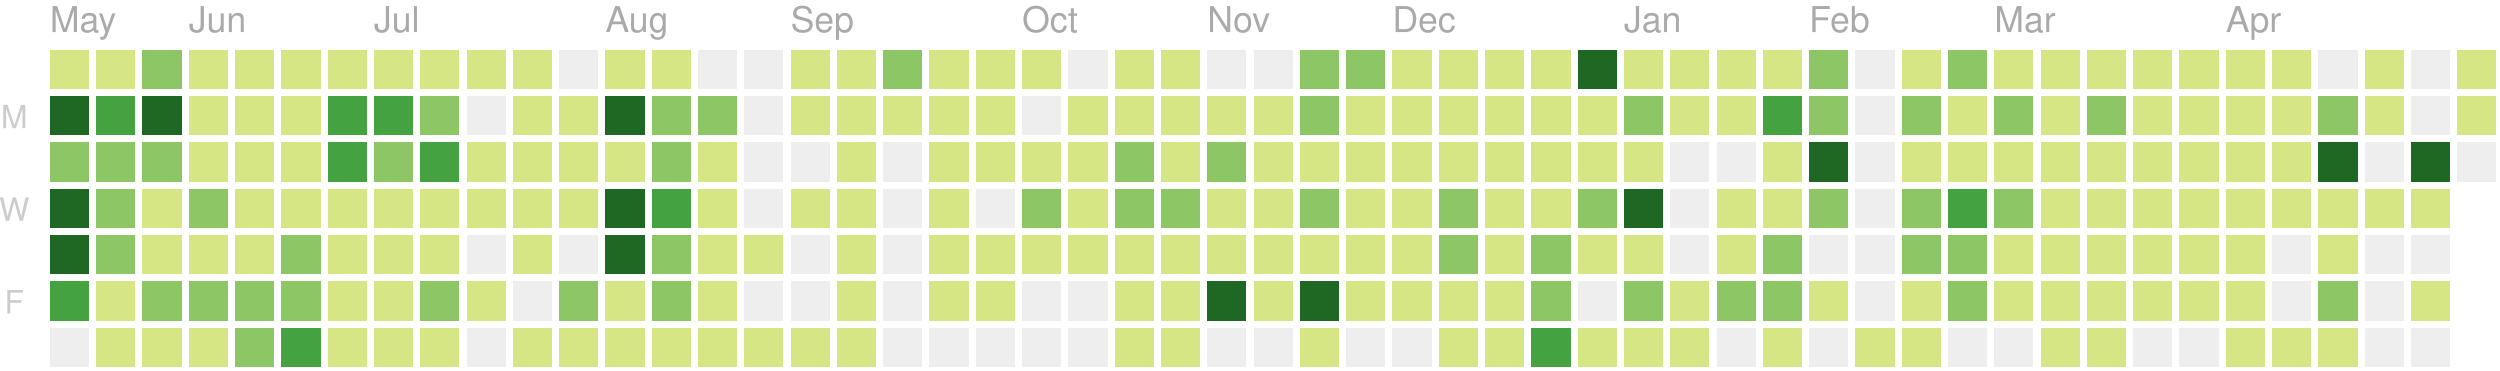
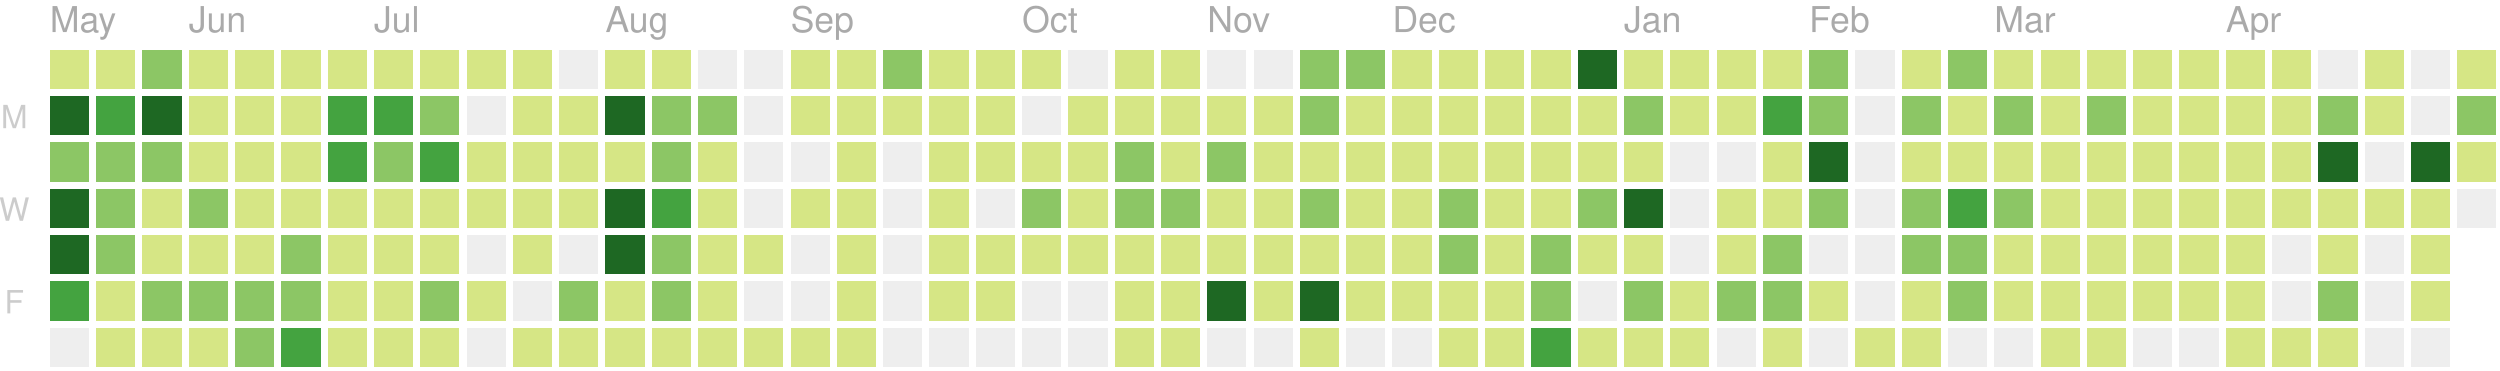
<svg xmlns="http://www.w3.org/2000/svg" version="1.1" width="702" height="104">
  <rect style="fill:#d6e685;shape-rendering:crispedges;" data-score="1" data-date="2018-05-13" x="14" y="14" width="11" height="11" />
  <rect style="fill:#d6e685;shape-rendering:crispedges;" data-score="1" data-date="2018-05-20" x="27" y="14" width="11" height="11" />
  <rect style="fill:#8cc665;shape-rendering:crispedges;" data-score="15" data-date="2018-05-27" x="40" y="14" width="11" height="11" />
  <rect style="fill:#d6e685;shape-rendering:crispedges;" data-score="1" data-date="2018-06-03" x="53" y="14" width="11" height="11" />
  <rect style="fill:#d6e685;shape-rendering:crispedges;" data-score="1" data-date="2018-06-10" x="66" y="14" width="11" height="11" />
  <rect style="fill:#d6e685;shape-rendering:crispedges;" data-score="1" data-date="2018-06-17" x="79" y="14" width="11" height="11" />
  <rect style="fill:#d6e685;shape-rendering:crispedges;" data-score="8" data-date="2018-06-24" x="92" y="14" width="11" height="11" />
  <rect style="fill:#d6e685;shape-rendering:crispedges;" data-score="5" data-date="2018-07-01" x="105" y="14" width="11" height="11" />
  <rect style="fill:#d6e685;shape-rendering:crispedges;" data-score="3" data-date="2018-07-08" x="118" y="14" width="11" height="11" />
  <rect style="fill:#d6e685;shape-rendering:crispedges;" data-score="1" data-date="2018-07-15" x="131" y="14" width="11" height="11" />
  <rect style="fill:#d6e685;shape-rendering:crispedges;" data-score="2" data-date="2018-07-22" x="144" y="14" width="11" height="11" />
  <rect style="fill:#eeeeee;shape-rendering:crispedges;" data-score="0" data-date="2018-07-29" x="157" y="14" width="11" height="11" />
  <rect style="fill:#d6e685;shape-rendering:crispedges;" data-score="1" data-date="2018-08-05" x="170" y="14" width="11" height="11" />
  <rect style="fill:#d6e685;shape-rendering:crispedges;" data-score="3" data-date="2018-08-12" x="183" y="14" width="11" height="11" />
  <rect style="fill:#eeeeee;shape-rendering:crispedges;" data-score="0" data-date="2018-08-19" x="196" y="14" width="11" height="11" />
  <rect style="fill:#eeeeee;shape-rendering:crispedges;" data-score="0" data-date="2018-08-26" x="209" y="14" width="11" height="11" />
  <rect style="fill:#d6e685;shape-rendering:crispedges;" data-score="1" data-date="2018-09-02" x="222" y="14" width="11" height="11" />
  <rect style="fill:#d6e685;shape-rendering:crispedges;" data-score="5" data-date="2018-09-09" x="235" y="14" width="11" height="11" />
  <rect style="fill:#8cc665;shape-rendering:crispedges;" data-score="15" data-date="2018-09-16" x="248" y="14" width="11" height="11" />
  <rect style="fill:#d6e685;shape-rendering:crispedges;" data-score="6" data-date="2018-09-23" x="261" y="14" width="11" height="11" />
  <rect style="fill:#d6e685;shape-rendering:crispedges;" data-score="1" data-date="2018-09-30" x="274" y="14" width="11" height="11" />
  <rect style="fill:#d6e685;shape-rendering:crispedges;" data-score="2" data-date="2018-10-07" x="287" y="14" width="11" height="11" />
  <rect style="fill:#eeeeee;shape-rendering:crispedges;" data-score="0" data-date="2018-10-14" x="300" y="14" width="11" height="11" />
  <rect style="fill:#d6e685;shape-rendering:crispedges;" data-score="1" data-date="2018-10-21" x="313" y="14" width="11" height="11" />
  <rect style="fill:#d6e685;shape-rendering:crispedges;" data-score="10" data-date="2018-10-28" x="326" y="14" width="11" height="11" />
  <rect style="fill:#eeeeee;shape-rendering:crispedges;" data-score="0" data-date="2018-11-04" x="339" y="14" width="11" height="11" />
  <rect style="fill:#eeeeee;shape-rendering:crispedges;" data-score="0" data-date="2018-11-11" x="352" y="14" width="11" height="11" />
  <rect style="fill:#8cc665;shape-rendering:crispedges;" data-score="15" data-date="2018-11-18" x="365" y="14" width="11" height="11" />
  <rect style="fill:#8cc665;shape-rendering:crispedges;" data-score="17" data-date="2018-11-25" x="378" y="14" width="11" height="11" />
  <rect style="fill:#d6e685;shape-rendering:crispedges;" data-score="4" data-date="2018-12-02" x="391" y="14" width="11" height="11" />
  <rect style="fill:#d6e685;shape-rendering:crispedges;" data-score="2" data-date="2018-12-09" x="404" y="14" width="11" height="11" />
  <rect style="fill:#d6e685;shape-rendering:crispedges;" data-score="3" data-date="2018-12-16" x="417" y="14" width="11" height="11" />
  <rect style="fill:#d6e685;shape-rendering:crispedges;" data-score="4" data-date="2018-12-23" x="430" y="14" width="11" height="11" />
  <rect style="fill:#1e6823;shape-rendering:crispedges;" data-score="82" data-date="2018-12-30" x="443" y="14" width="11" height="11" />
  <rect style="fill:#d6e685;shape-rendering:crispedges;" data-score="7" data-date="2019-01-06" x="456" y="14" width="11" height="11" />
  <rect style="fill:#d6e685;shape-rendering:crispedges;" data-score="1" data-date="2019-01-13" x="469" y="14" width="11" height="11" />
  <rect style="fill:#d6e685;shape-rendering:crispedges;" data-score="8" data-date="2019-01-20" x="482" y="14" width="11" height="11" />
  <rect style="fill:#d6e685;shape-rendering:crispedges;" data-score="7" data-date="2019-01-27" x="495" y="14" width="11" height="11" />
  <rect style="fill:#8cc665;shape-rendering:crispedges;" data-score="20" data-date="2019-02-03" x="508" y="14" width="11" height="11" />
  <rect style="fill:#eeeeee;shape-rendering:crispedges;" data-score="0" data-date="2019-02-10" x="521" y="14" width="11" height="11" />
  <rect style="fill:#d6e685;shape-rendering:crispedges;" data-score="2" data-date="2019-02-17" x="534" y="14" width="11" height="11" />
  <rect style="fill:#8cc665;shape-rendering:crispedges;" data-score="13" data-date="2019-02-24" x="547" y="14" width="11" height="11" />
  <rect style="fill:#d6e685;shape-rendering:crispedges;" data-score="6" data-date="2019-03-03" x="560" y="14" width="11" height="11" />
  <rect style="fill:#d6e685;shape-rendering:crispedges;" data-score="6" data-date="2019-03-10" x="573" y="14" width="11" height="11" />
  <rect style="fill:#d6e685;shape-rendering:crispedges;" data-score="1" data-date="2019-03-17" x="586" y="14" width="11" height="11" />
  <rect style="fill:#d6e685;shape-rendering:crispedges;" data-score="5" data-date="2019-03-24" x="599" y="14" width="11" height="11" />
  <rect style="fill:#d6e685;shape-rendering:crispedges;" data-score="3" data-date="2019-03-31" x="612" y="14" width="11" height="11" />
  <rect style="fill:#d6e685;shape-rendering:crispedges;" data-score="2" data-date="2019-04-07" x="625" y="14" width="11" height="11" />
  <rect style="fill:#d6e685;shape-rendering:crispedges;" data-score="3" data-date="2019-04-14" x="638" y="14" width="11" height="11" />
  <rect style="fill:#eeeeee;shape-rendering:crispedges;" data-score="0" data-date="2019-04-21" x="651" y="14" width="11" height="11" />
  <rect style="fill:#d6e685;shape-rendering:crispedges;" data-score="9" data-date="2019-04-28" x="664" y="14" width="11" height="11" />
  <rect style="fill:#eeeeee;shape-rendering:crispedges;" data-score="0" data-date="2019-05-05" x="677" y="14" width="11" height="11" />
  <rect style="fill:#d6e685;shape-rendering:crispedges;" data-score="6" data-date="2019-05-12" x="690" y="14" width="11" height="11" />
  <rect style="fill:#1e6823;shape-rendering:crispedges;" data-score="35" data-date="2018-05-14" x="14" y="27" width="11" height="11" />
  <rect style="fill:#44a340;shape-rendering:crispedges;" data-score="31" data-date="2018-05-21" x="27" y="27" width="11" height="11" />
  <rect style="fill:#1e6823;shape-rendering:crispedges;" data-score="35" data-date="2018-05-28" x="40" y="27" width="11" height="11" />
  <rect style="fill:#d6e685;shape-rendering:crispedges;" data-score="1" data-date="2018-06-04" x="53" y="27" width="11" height="11" />
  <rect style="fill:#d6e685;shape-rendering:crispedges;" data-score="4" data-date="2018-06-11" x="66" y="27" width="11" height="11" />
  <rect style="fill:#d6e685;shape-rendering:crispedges;" data-score="4" data-date="2018-06-18" x="79" y="27" width="11" height="11" />
  <rect style="fill:#44a340;shape-rendering:crispedges;" data-score="22" data-date="2018-06-25" x="92" y="27" width="11" height="11" />
  <rect style="fill:#44a340;shape-rendering:crispedges;" data-score="31" data-date="2018-07-02" x="105" y="27" width="11" height="11" />
  <rect style="fill:#8cc665;shape-rendering:crispedges;" data-score="13" data-date="2018-07-09" x="118" y="27" width="11" height="11" />
  <rect style="fill:#eeeeee;shape-rendering:crispedges;" data-score="0" data-date="2018-07-16" x="131" y="27" width="11" height="11" />
  <rect style="fill:#d6e685;shape-rendering:crispedges;" data-score="3" data-date="2018-07-23" x="144" y="27" width="11" height="11" />
  <rect style="fill:#d6e685;shape-rendering:crispedges;" data-score="8" data-date="2018-07-30" x="157" y="27" width="11" height="11" />
  <rect style="fill:#1e6823;shape-rendering:crispedges;" data-score="42" data-date="2018-08-06" x="170" y="27" width="11" height="11" />
  <rect style="fill:#8cc665;shape-rendering:crispedges;" data-score="16" data-date="2018-08-13" x="183" y="27" width="11" height="11" />
  <rect style="fill:#8cc665;shape-rendering:crispedges;" data-score="14" data-date="2018-08-20" x="196" y="27" width="11" height="11" />
  <rect style="fill:#eeeeee;shape-rendering:crispedges;" data-score="0" data-date="2018-08-27" x="209" y="27" width="11" height="11" />
  <rect style="fill:#d6e685;shape-rendering:crispedges;" data-score="2" data-date="2018-09-03" x="222" y="27" width="11" height="11" />
  <rect style="fill:#d6e685;shape-rendering:crispedges;" data-score="4" data-date="2018-09-10" x="235" y="27" width="11" height="11" />
  <rect style="fill:#d6e685;shape-rendering:crispedges;" data-score="1" data-date="2018-09-17" x="248" y="27" width="11" height="11" />
  <rect style="fill:#d6e685;shape-rendering:crispedges;" data-score="7" data-date="2018-09-24" x="261" y="27" width="11" height="11" />
  <rect style="fill:#d6e685;shape-rendering:crispedges;" data-score="3" data-date="2018-10-01" x="274" y="27" width="11" height="11" />
  <rect style="fill:#eeeeee;shape-rendering:crispedges;" data-score="0" data-date="2018-10-08" x="287" y="27" width="11" height="11" />
  <rect style="fill:#d6e685;shape-rendering:crispedges;" data-score="1" data-date="2018-10-15" x="300" y="27" width="11" height="11" />
  <rect style="fill:#d6e685;shape-rendering:crispedges;" data-score="1" data-date="2018-10-22" x="313" y="27" width="11" height="11" />
  <rect style="fill:#d6e685;shape-rendering:crispedges;" data-score="9" data-date="2018-10-29" x="326" y="27" width="11" height="11" />
  <rect style="fill:#d6e685;shape-rendering:crispedges;" data-score="6" data-date="2018-11-05" x="339" y="27" width="11" height="11" />
  <rect style="fill:#d6e685;shape-rendering:crispedges;" data-score="10" data-date="2018-11-12" x="352" y="27" width="11" height="11" />
  <rect style="fill:#8cc665;shape-rendering:crispedges;" data-score="11" data-date="2018-11-19" x="365" y="27" width="11" height="11" />
  <rect style="fill:#d6e685;shape-rendering:crispedges;" data-score="10" data-date="2018-11-26" x="378" y="27" width="11" height="11" />
  <rect style="fill:#d6e685;shape-rendering:crispedges;" data-score="4" data-date="2018-12-03" x="391" y="27" width="11" height="11" />
  <rect style="fill:#d6e685;shape-rendering:crispedges;" data-score="8" data-date="2018-12-10" x="404" y="27" width="11" height="11" />
  <rect style="fill:#d6e685;shape-rendering:crispedges;" data-score="10" data-date="2018-12-17" x="417" y="27" width="11" height="11" />
  <rect style="fill:#d6e685;shape-rendering:crispedges;" data-score="4" data-date="2018-12-24" x="430" y="27" width="11" height="11" />
  <rect style="fill:#d6e685;shape-rendering:crispedges;" data-score="8" data-date="2018-12-31" x="443" y="27" width="11" height="11" />
  <rect style="fill:#8cc665;shape-rendering:crispedges;" data-score="12" data-date="2019-01-07" x="456" y="27" width="11" height="11" />
  <rect style="fill:#d6e685;shape-rendering:crispedges;" data-score="2" data-date="2019-01-14" x="469" y="27" width="11" height="11" />
  <rect style="fill:#d6e685;shape-rendering:crispedges;" data-score="6" data-date="2019-01-21" x="482" y="27" width="11" height="11" />
  <rect style="fill:#44a340;shape-rendering:crispedges;" data-score="26" data-date="2019-01-28" x="495" y="27" width="11" height="11" />
  <rect style="fill:#8cc665;shape-rendering:crispedges;" data-score="17" data-date="2019-02-04" x="508" y="27" width="11" height="11" />
  <rect style="fill:#eeeeee;shape-rendering:crispedges;" data-score="0" data-date="2019-02-11" x="521" y="27" width="11" height="11" />
  <rect style="fill:#8cc665;shape-rendering:crispedges;" data-score="14" data-date="2019-02-18" x="534" y="27" width="11" height="11" />
  <rect style="fill:#d6e685;shape-rendering:crispedges;" data-score="3" data-date="2019-02-25" x="547" y="27" width="11" height="11" />
  <rect style="fill:#8cc665;shape-rendering:crispedges;" data-score="11" data-date="2019-03-04" x="560" y="27" width="11" height="11" />
  <rect style="fill:#d6e685;shape-rendering:crispedges;" data-score="5" data-date="2019-03-11" x="573" y="27" width="11" height="11" />
  <rect style="fill:#8cc665;shape-rendering:crispedges;" data-score="11" data-date="2019-03-18" x="586" y="27" width="11" height="11" />
  <rect style="fill:#d6e685;shape-rendering:crispedges;" data-score="4" data-date="2019-03-25" x="599" y="27" width="11" height="11" />
  <rect style="fill:#d6e685;shape-rendering:crispedges;" data-score="2" data-date="2019-04-01" x="612" y="27" width="11" height="11" />
  <rect style="fill:#d6e685;shape-rendering:crispedges;" data-score="2" data-date="2019-04-08" x="625" y="27" width="11" height="11" />
  <rect style="fill:#d6e685;shape-rendering:crispedges;" data-score="2" data-date="2019-04-15" x="638" y="27" width="11" height="11" />
  <rect style="fill:#8cc665;shape-rendering:crispedges;" data-score="14" data-date="2019-04-22" x="651" y="27" width="11" height="11" />
  <rect style="fill:#d6e685;shape-rendering:crispedges;" data-score="6" data-date="2019-04-29" x="664" y="27" width="11" height="11" />
  <rect style="fill:#eeeeee;shape-rendering:crispedges;" data-score="0" data-date="2019-05-06" x="677" y="27" width="11" height="11" />
-   <rect style="fill:#d6e685;shape-rendering:crispedges;" data-score="8" data-date="2019-05-13" x="690" y="27" width="11" height="11" />
+   <rect style="fill:#8cc665;shape-rendering:crispedges;" data-score="15" data-date="2019-05-13" x="690" y="27" width="11" height="11" />
  <rect style="fill:#8cc665;shape-rendering:crispedges;" data-score="18" data-date="2018-05-15" x="14" y="40" width="11" height="11" />
  <rect style="fill:#8cc665;shape-rendering:crispedges;" data-score="16" data-date="2018-05-22" x="27" y="40" width="11" height="11" />
  <rect style="fill:#8cc665;shape-rendering:crispedges;" data-score="16" data-date="2018-05-29" x="40" y="40" width="11" height="11" />
  <rect style="fill:#d6e685;shape-rendering:crispedges;" data-score="8" data-date="2018-06-05" x="53" y="40" width="11" height="11" />
  <rect style="fill:#d6e685;shape-rendering:crispedges;" data-score="7" data-date="2018-06-12" x="66" y="40" width="11" height="11" />
  <rect style="fill:#d6e685;shape-rendering:crispedges;" data-score="4" data-date="2018-06-19" x="79" y="40" width="11" height="11" />
  <rect style="fill:#44a340;shape-rendering:crispedges;" data-score="24" data-date="2018-06-26" x="92" y="40" width="11" height="11" />
  <rect style="fill:#8cc665;shape-rendering:crispedges;" data-score="18" data-date="2018-07-03" x="105" y="40" width="11" height="11" />
  <rect style="fill:#44a340;shape-rendering:crispedges;" data-score="25" data-date="2018-07-10" x="118" y="40" width="11" height="11" />
  <rect style="fill:#d6e685;shape-rendering:crispedges;" data-score="4" data-date="2018-07-17" x="131" y="40" width="11" height="11" />
  <rect style="fill:#d6e685;shape-rendering:crispedges;" data-score="5" data-date="2018-07-24" x="144" y="40" width="11" height="11" />
  <rect style="fill:#d6e685;shape-rendering:crispedges;" data-score="6" data-date="2018-07-31" x="157" y="40" width="11" height="11" />
  <rect style="fill:#d6e685;shape-rendering:crispedges;" data-score="9" data-date="2018-08-07" x="170" y="40" width="11" height="11" />
  <rect style="fill:#8cc665;shape-rendering:crispedges;" data-score="17" data-date="2018-08-14" x="183" y="40" width="11" height="11" />
  <rect style="fill:#d6e685;shape-rendering:crispedges;" data-score="6" data-date="2018-08-21" x="196" y="40" width="11" height="11" />
  <rect style="fill:#eeeeee;shape-rendering:crispedges;" data-score="0" data-date="2018-08-28" x="209" y="40" width="11" height="11" />
  <rect style="fill:#eeeeee;shape-rendering:crispedges;" data-score="0" data-date="2018-09-04" x="222" y="40" width="11" height="11" />
  <rect style="fill:#d6e685;shape-rendering:crispedges;" data-score="5" data-date="2018-09-11" x="235" y="40" width="11" height="11" />
  <rect style="fill:#eeeeee;shape-rendering:crispedges;" data-score="0" data-date="2018-09-18" x="248" y="40" width="11" height="11" />
  <rect style="fill:#d6e685;shape-rendering:crispedges;" data-score="1" data-date="2018-09-25" x="261" y="40" width="11" height="11" />
  <rect style="fill:#d6e685;shape-rendering:crispedges;" data-score="10" data-date="2018-10-02" x="274" y="40" width="11" height="11" />
  <rect style="fill:#d6e685;shape-rendering:crispedges;" data-score="5" data-date="2018-10-09" x="287" y="40" width="11" height="11" />
  <rect style="fill:#d6e685;shape-rendering:crispedges;" data-score="5" data-date="2018-10-16" x="300" y="40" width="11" height="11" />
  <rect style="fill:#8cc665;shape-rendering:crispedges;" data-score="13" data-date="2018-10-23" x="313" y="40" width="11" height="11" />
  <rect style="fill:#d6e685;shape-rendering:crispedges;" data-score="9" data-date="2018-10-30" x="326" y="40" width="11" height="11" />
  <rect style="fill:#8cc665;shape-rendering:crispedges;" data-score="19" data-date="2018-11-06" x="339" y="40" width="11" height="11" />
  <rect style="fill:#d6e685;shape-rendering:crispedges;" data-score="1" data-date="2018-11-13" x="352" y="40" width="11" height="11" />
  <rect style="fill:#d6e685;shape-rendering:crispedges;" data-score="8" data-date="2018-11-20" x="365" y="40" width="11" height="11" />
  <rect style="fill:#d6e685;shape-rendering:crispedges;" data-score="6" data-date="2018-11-27" x="378" y="40" width="11" height="11" />
  <rect style="fill:#d6e685;shape-rendering:crispedges;" data-score="7" data-date="2018-12-04" x="391" y="40" width="11" height="11" />
  <rect style="fill:#d6e685;shape-rendering:crispedges;" data-score="5" data-date="2018-12-11" x="404" y="40" width="11" height="11" />
  <rect style="fill:#d6e685;shape-rendering:crispedges;" data-score="7" data-date="2018-12-18" x="417" y="40" width="11" height="11" />
  <rect style="fill:#d6e685;shape-rendering:crispedges;" data-score="2" data-date="2018-12-25" x="430" y="40" width="11" height="11" />
  <rect style="fill:#d6e685;shape-rendering:crispedges;" data-score="10" data-date="2019-01-01" x="443" y="40" width="11" height="11" />
  <rect style="fill:#d6e685;shape-rendering:crispedges;" data-score="4" data-date="2019-01-08" x="456" y="40" width="11" height="11" />
  <rect style="fill:#eeeeee;shape-rendering:crispedges;" data-score="0" data-date="2019-01-15" x="469" y="40" width="11" height="11" />
  <rect style="fill:#eeeeee;shape-rendering:crispedges;" data-score="0" data-date="2019-01-22" x="482" y="40" width="11" height="11" />
  <rect style="fill:#d6e685;shape-rendering:crispedges;" data-score="9" data-date="2019-01-29" x="495" y="40" width="11" height="11" />
  <rect style="fill:#1e6823;shape-rendering:crispedges;" data-score="35" data-date="2019-02-05" x="508" y="40" width="11" height="11" />
  <rect style="fill:#eeeeee;shape-rendering:crispedges;" data-score="0" data-date="2019-02-12" x="521" y="40" width="11" height="11" />
  <rect style="fill:#d6e685;shape-rendering:crispedges;" data-score="2" data-date="2019-02-19" x="534" y="40" width="11" height="11" />
  <rect style="fill:#d6e685;shape-rendering:crispedges;" data-score="3" data-date="2019-02-26" x="547" y="40" width="11" height="11" />
  <rect style="fill:#d6e685;shape-rendering:crispedges;" data-score="3" data-date="2019-03-05" x="560" y="40" width="11" height="11" />
  <rect style="fill:#d6e685;shape-rendering:crispedges;" data-score="2" data-date="2019-03-12" x="573" y="40" width="11" height="11" />
  <rect style="fill:#d6e685;shape-rendering:crispedges;" data-score="8" data-date="2019-03-19" x="586" y="40" width="11" height="11" />
  <rect style="fill:#d6e685;shape-rendering:crispedges;" data-score="3" data-date="2019-03-26" x="599" y="40" width="11" height="11" />
  <rect style="fill:#d6e685;shape-rendering:crispedges;" data-score="9" data-date="2019-04-02" x="612" y="40" width="11" height="11" />
  <rect style="fill:#d6e685;shape-rendering:crispedges;" data-score="4" data-date="2019-04-09" x="625" y="40" width="11" height="11" />
  <rect style="fill:#d6e685;shape-rendering:crispedges;" data-score="3" data-date="2019-04-16" x="638" y="40" width="11" height="11" />
  <rect style="fill:#1e6823;shape-rendering:crispedges;" data-score="35" data-date="2019-04-23" x="651" y="40" width="11" height="11" />
  <rect style="fill:#eeeeee;shape-rendering:crispedges;" data-score="0" data-date="2019-04-30" x="664" y="40" width="11" height="11" />
  <rect style="fill:#1e6823;shape-rendering:crispedges;" data-score="32" data-date="2019-05-07" x="677" y="40" width="11" height="11" />
-   <rect style="fill:#eeeeee;shape-rendering:crispedges;" data-score="0" data-date="2019-05-14" x="690" y="40" width="11" height="11" />
+   <rect style="fill:#d6e685;shape-rendering:crispedges;" data-score="5" data-date="2019-05-14" x="690" y="40" width="11" height="11" />
  <rect style="fill:#1e6823;shape-rendering:crispedges;" data-score="36" data-date="2018-05-16" x="14" y="53" width="11" height="11" />
  <rect style="fill:#8cc665;shape-rendering:crispedges;" data-score="17" data-date="2018-05-23" x="27" y="53" width="11" height="11" />
  <rect style="fill:#d6e685;shape-rendering:crispedges;" data-score="10" data-date="2018-05-30" x="40" y="53" width="11" height="11" />
  <rect style="fill:#8cc665;shape-rendering:crispedges;" data-score="14" data-date="2018-06-06" x="53" y="53" width="11" height="11" />
  <rect style="fill:#d6e685;shape-rendering:crispedges;" data-score="8" data-date="2018-06-13" x="66" y="53" width="11" height="11" />
  <rect style="fill:#d6e685;shape-rendering:crispedges;" data-score="3" data-date="2018-06-20" x="79" y="53" width="11" height="11" />
  <rect style="fill:#d6e685;shape-rendering:crispedges;" data-score="7" data-date="2018-06-27" x="92" y="53" width="11" height="11" />
  <rect style="fill:#d6e685;shape-rendering:crispedges;" data-score="1" data-date="2018-07-04" x="105" y="53" width="11" height="11" />
  <rect style="fill:#d6e685;shape-rendering:crispedges;" data-score="4" data-date="2018-07-11" x="118" y="53" width="11" height="11" />
  <rect style="fill:#d6e685;shape-rendering:crispedges;" data-score="1" data-date="2018-07-18" x="131" y="53" width="11" height="11" />
  <rect style="fill:#d6e685;shape-rendering:crispedges;" data-score="3" data-date="2018-07-25" x="144" y="53" width="11" height="11" />
  <rect style="fill:#d6e685;shape-rendering:crispedges;" data-score="10" data-date="2018-08-01" x="157" y="53" width="11" height="11" />
  <rect style="fill:#1e6823;shape-rendering:crispedges;" data-score="40" data-date="2018-08-08" x="170" y="53" width="11" height="11" />
  <rect style="fill:#44a340;shape-rendering:crispedges;" data-score="27" data-date="2018-08-15" x="183" y="53" width="11" height="11" />
  <rect style="fill:#d6e685;shape-rendering:crispedges;" data-score="3" data-date="2018-08-22" x="196" y="53" width="11" height="11" />
  <rect style="fill:#eeeeee;shape-rendering:crispedges;" data-score="0" data-date="2018-08-29" x="209" y="53" width="11" height="11" />
  <rect style="fill:#d6e685;shape-rendering:crispedges;" data-score="1" data-date="2018-09-05" x="222" y="53" width="11" height="11" />
  <rect style="fill:#d6e685;shape-rendering:crispedges;" data-score="2" data-date="2018-09-12" x="235" y="53" width="11" height="11" />
  <rect style="fill:#eeeeee;shape-rendering:crispedges;" data-score="0" data-date="2018-09-19" x="248" y="53" width="11" height="11" />
  <rect style="fill:#d6e685;shape-rendering:crispedges;" data-score="1" data-date="2018-09-26" x="261" y="53" width="11" height="11" />
  <rect style="fill:#eeeeee;shape-rendering:crispedges;" data-score="0" data-date="2018-10-03" x="274" y="53" width="11" height="11" />
  <rect style="fill:#8cc665;shape-rendering:crispedges;" data-score="19" data-date="2018-10-10" x="287" y="53" width="11" height="11" />
  <rect style="fill:#d6e685;shape-rendering:crispedges;" data-score="3" data-date="2018-10-17" x="300" y="53" width="11" height="11" />
  <rect style="fill:#8cc665;shape-rendering:crispedges;" data-score="12" data-date="2018-10-24" x="313" y="53" width="11" height="11" />
  <rect style="fill:#8cc665;shape-rendering:crispedges;" data-score="13" data-date="2018-10-31" x="326" y="53" width="11" height="11" />
  <rect style="fill:#d6e685;shape-rendering:crispedges;" data-score="6" data-date="2018-11-07" x="339" y="53" width="11" height="11" />
  <rect style="fill:#d6e685;shape-rendering:crispedges;" data-score="3" data-date="2018-11-14" x="352" y="53" width="11" height="11" />
  <rect style="fill:#8cc665;shape-rendering:crispedges;" data-score="14" data-date="2018-11-21" x="365" y="53" width="11" height="11" />
  <rect style="fill:#d6e685;shape-rendering:crispedges;" data-score="7" data-date="2018-11-28" x="378" y="53" width="11" height="11" />
  <rect style="fill:#d6e685;shape-rendering:crispedges;" data-score="10" data-date="2018-12-05" x="391" y="53" width="11" height="11" />
  <rect style="fill:#8cc665;shape-rendering:crispedges;" data-score="13" data-date="2018-12-12" x="404" y="53" width="11" height="11" />
  <rect style="fill:#d6e685;shape-rendering:crispedges;" data-score="9" data-date="2018-12-19" x="417" y="53" width="11" height="11" />
  <rect style="fill:#d6e685;shape-rendering:crispedges;" data-score="2" data-date="2018-12-26" x="430" y="53" width="11" height="11" />
  <rect style="fill:#8cc665;shape-rendering:crispedges;" data-score="11" data-date="2019-01-02" x="443" y="53" width="11" height="11" />
  <rect style="fill:#1e6823;shape-rendering:crispedges;" data-score="32" data-date="2019-01-09" x="456" y="53" width="11" height="11" />
  <rect style="fill:#eeeeee;shape-rendering:crispedges;" data-score="0" data-date="2019-01-16" x="469" y="53" width="11" height="11" />
  <rect style="fill:#d6e685;shape-rendering:crispedges;" data-score="6" data-date="2019-01-23" x="482" y="53" width="11" height="11" />
  <rect style="fill:#d6e685;shape-rendering:crispedges;" data-score="9" data-date="2019-01-30" x="495" y="53" width="11" height="11" />
  <rect style="fill:#8cc665;shape-rendering:crispedges;" data-score="13" data-date="2019-02-06" x="508" y="53" width="11" height="11" />
  <rect style="fill:#eeeeee;shape-rendering:crispedges;" data-score="0" data-date="2019-02-13" x="521" y="53" width="11" height="11" />
  <rect style="fill:#8cc665;shape-rendering:crispedges;" data-score="12" data-date="2019-02-20" x="534" y="53" width="11" height="11" />
  <rect style="fill:#44a340;shape-rendering:crispedges;" data-score="30" data-date="2019-02-27" x="547" y="53" width="11" height="11" />
  <rect style="fill:#8cc665;shape-rendering:crispedges;" data-score="14" data-date="2019-03-06" x="560" y="53" width="11" height="11" />
  <rect style="fill:#d6e685;shape-rendering:crispedges;" data-score="3" data-date="2019-03-13" x="573" y="53" width="11" height="11" />
  <rect style="fill:#d6e685;shape-rendering:crispedges;" data-score="4" data-date="2019-03-20" x="586" y="53" width="11" height="11" />
  <rect style="fill:#d6e685;shape-rendering:crispedges;" data-score="2" data-date="2019-03-27" x="599" y="53" width="11" height="11" />
  <rect style="fill:#d6e685;shape-rendering:crispedges;" data-score="3" data-date="2019-04-03" x="612" y="53" width="11" height="11" />
  <rect style="fill:#d6e685;shape-rendering:crispedges;" data-score="6" data-date="2019-04-10" x="625" y="53" width="11" height="11" />
  <rect style="fill:#d6e685;shape-rendering:crispedges;" data-score="5" data-date="2019-04-17" x="638" y="53" width="11" height="11" />
  <rect style="fill:#d6e685;shape-rendering:crispedges;" data-score="4" data-date="2019-04-24" x="651" y="53" width="11" height="11" />
  <rect style="fill:#d6e685;shape-rendering:crispedges;" data-score="2" data-date="2019-05-01" x="664" y="53" width="11" height="11" />
-   <rect style="fill:#d6e685;shape-rendering:crispedges;" data-score="1" data-date="2019-05-08" x="677" y="53" width="11" height="11" />
+   <rect style="fill:#d6e685;shape-rendering:crispedges;" data-score="4" data-date="2019-05-08" x="677" y="53" width="11" height="11" />
+   <rect style="fill:#eeeeee;shape-rendering:crispedges;" data-score="0" data-date="2019-05-15" x="690" y="53" width="11" height="11" />
  <rect style="fill:#1e6823;shape-rendering:crispedges;" data-score="35" data-date="2018-05-17" x="14" y="66" width="11" height="11" />
  <rect style="fill:#8cc665;shape-rendering:crispedges;" data-score="11" data-date="2018-05-24" x="27" y="66" width="11" height="11" />
  <rect style="fill:#d6e685;shape-rendering:crispedges;" data-score="3" data-date="2018-05-31" x="40" y="66" width="11" height="11" />
  <rect style="fill:#d6e685;shape-rendering:crispedges;" data-score="5" data-date="2018-06-07" x="53" y="66" width="11" height="11" />
  <rect style="fill:#d6e685;shape-rendering:crispedges;" data-score="3" data-date="2018-06-14" x="66" y="66" width="11" height="11" />
  <rect style="fill:#8cc665;shape-rendering:crispedges;" data-score="12" data-date="2018-06-21" x="79" y="66" width="11" height="11" />
  <rect style="fill:#d6e685;shape-rendering:crispedges;" data-score="1" data-date="2018-06-28" x="92" y="66" width="11" height="11" />
  <rect style="fill:#d6e685;shape-rendering:crispedges;" data-score="2" data-date="2018-07-05" x="105" y="66" width="11" height="11" />
  <rect style="fill:#d6e685;shape-rendering:crispedges;" data-score="5" data-date="2018-07-12" x="118" y="66" width="11" height="11" />
  <rect style="fill:#eeeeee;shape-rendering:crispedges;" data-score="0" data-date="2018-07-19" x="131" y="66" width="11" height="11" />
  <rect style="fill:#d6e685;shape-rendering:crispedges;" data-score="2" data-date="2018-07-26" x="144" y="66" width="11" height="11" />
  <rect style="fill:#eeeeee;shape-rendering:crispedges;" data-score="0" data-date="2018-08-02" x="157" y="66" width="11" height="11" />
  <rect style="fill:#1e6823;shape-rendering:crispedges;" data-score="36" data-date="2018-08-09" x="170" y="66" width="11" height="11" />
  <rect style="fill:#8cc665;shape-rendering:crispedges;" data-score="21" data-date="2018-08-16" x="183" y="66" width="11" height="11" />
  <rect style="fill:#d6e685;shape-rendering:crispedges;" data-score="4" data-date="2018-08-23" x="196" y="66" width="11" height="11" />
  <rect style="fill:#d6e685;shape-rendering:crispedges;" data-score="6" data-date="2018-08-30" x="209" y="66" width="11" height="11" />
  <rect style="fill:#eeeeee;shape-rendering:crispedges;" data-score="0" data-date="2018-09-06" x="222" y="66" width="11" height="11" />
  <rect style="fill:#d6e685;shape-rendering:crispedges;" data-score="1" data-date="2018-09-13" x="235" y="66" width="11" height="11" />
  <rect style="fill:#eeeeee;shape-rendering:crispedges;" data-score="0" data-date="2018-09-20" x="248" y="66" width="11" height="11" />
  <rect style="fill:#d6e685;shape-rendering:crispedges;" data-score="1" data-date="2018-09-27" x="261" y="66" width="11" height="11" />
  <rect style="fill:#d6e685;shape-rendering:crispedges;" data-score="7" data-date="2018-10-04" x="274" y="66" width="11" height="11" />
  <rect style="fill:#d6e685;shape-rendering:crispedges;" data-score="4" data-date="2018-10-11" x="287" y="66" width="11" height="11" />
  <rect style="fill:#d6e685;shape-rendering:crispedges;" data-score="4" data-date="2018-10-18" x="300" y="66" width="11" height="11" />
  <rect style="fill:#d6e685;shape-rendering:crispedges;" data-score="7" data-date="2018-10-25" x="313" y="66" width="11" height="11" />
  <rect style="fill:#d6e685;shape-rendering:crispedges;" data-score="7" data-date="2018-11-01" x="326" y="66" width="11" height="11" />
  <rect style="fill:#d6e685;shape-rendering:crispedges;" data-score="5" data-date="2018-11-08" x="339" y="66" width="11" height="11" />
  <rect style="fill:#d6e685;shape-rendering:crispedges;" data-score="3" data-date="2018-11-15" x="352" y="66" width="11" height="11" />
  <rect style="fill:#d6e685;shape-rendering:crispedges;" data-score="1" data-date="2018-11-22" x="365" y="66" width="11" height="11" />
  <rect style="fill:#d6e685;shape-rendering:crispedges;" data-score="6" data-date="2018-11-29" x="378" y="66" width="11" height="11" />
  <rect style="fill:#d6e685;shape-rendering:crispedges;" data-score="2" data-date="2018-12-06" x="391" y="66" width="11" height="11" />
  <rect style="fill:#8cc665;shape-rendering:crispedges;" data-score="17" data-date="2018-12-13" x="404" y="66" width="11" height="11" />
  <rect style="fill:#d6e685;shape-rendering:crispedges;" data-score="10" data-date="2018-12-20" x="417" y="66" width="11" height="11" />
  <rect style="fill:#8cc665;shape-rendering:crispedges;" data-score="15" data-date="2018-12-27" x="430" y="66" width="11" height="11" />
  <rect style="fill:#d6e685;shape-rendering:crispedges;" data-score="6" data-date="2019-01-03" x="443" y="66" width="11" height="11" />
  <rect style="fill:#d6e685;shape-rendering:crispedges;" data-score="6" data-date="2019-01-10" x="456" y="66" width="11" height="11" />
  <rect style="fill:#eeeeee;shape-rendering:crispedges;" data-score="0" data-date="2019-01-17" x="469" y="66" width="11" height="11" />
  <rect style="fill:#d6e685;shape-rendering:crispedges;" data-score="5" data-date="2019-01-24" x="482" y="66" width="11" height="11" />
  <rect style="fill:#8cc665;shape-rendering:crispedges;" data-score="17" data-date="2019-01-31" x="495" y="66" width="11" height="11" />
  <rect style="fill:#eeeeee;shape-rendering:crispedges;" data-score="0" data-date="2019-02-07" x="508" y="66" width="11" height="11" />
  <rect style="fill:#eeeeee;shape-rendering:crispedges;" data-score="0" data-date="2019-02-14" x="521" y="66" width="11" height="11" />
  <rect style="fill:#8cc665;shape-rendering:crispedges;" data-score="12" data-date="2019-02-21" x="534" y="66" width="11" height="11" />
  <rect style="fill:#8cc665;shape-rendering:crispedges;" data-score="12" data-date="2019-02-28" x="547" y="66" width="11" height="11" />
  <rect style="fill:#d6e685;shape-rendering:crispedges;" data-score="6" data-date="2019-03-07" x="560" y="66" width="11" height="11" />
  <rect style="fill:#d6e685;shape-rendering:crispedges;" data-score="8" data-date="2019-03-14" x="573" y="66" width="11" height="11" />
  <rect style="fill:#d6e685;shape-rendering:crispedges;" data-score="1" data-date="2019-03-21" x="586" y="66" width="11" height="11" />
  <rect style="fill:#d6e685;shape-rendering:crispedges;" data-score="2" data-date="2019-03-28" x="599" y="66" width="11" height="11" />
  <rect style="fill:#d6e685;shape-rendering:crispedges;" data-score="2" data-date="2019-04-04" x="612" y="66" width="11" height="11" />
  <rect style="fill:#d6e685;shape-rendering:crispedges;" data-score="4" data-date="2019-04-11" x="625" y="66" width="11" height="11" />
  <rect style="fill:#eeeeee;shape-rendering:crispedges;" data-score="0" data-date="2019-04-18" x="638" y="66" width="11" height="11" />
  <rect style="fill:#d6e685;shape-rendering:crispedges;" data-score="1" data-date="2019-04-25" x="651" y="66" width="11" height="11" />
  <rect style="fill:#eeeeee;shape-rendering:crispedges;" data-score="0" data-date="2019-05-02" x="664" y="66" width="11" height="11" />
-   <rect style="fill:#eeeeee;shape-rendering:crispedges;" data-score="0" data-date="2019-05-09" x="677" y="66" width="11" height="11" />
+   <rect style="fill:#d6e685;shape-rendering:crispedges;" data-score="1" data-date="2019-05-09" x="677" y="66" width="11" height="11" />
  <rect style="fill:#44a340;shape-rendering:crispedges;" data-score="23" data-date="2018-05-18" x="14" y="79" width="11" height="11" />
  <rect style="fill:#d6e685;shape-rendering:crispedges;" data-score="3" data-date="2018-05-25" x="27" y="79" width="11" height="11" />
  <rect style="fill:#8cc665;shape-rendering:crispedges;" data-score="12" data-date="2018-06-01" x="40" y="79" width="11" height="11" />
  <rect style="fill:#8cc665;shape-rendering:crispedges;" data-score="15" data-date="2018-06-08" x="53" y="79" width="11" height="11" />
  <rect style="fill:#8cc665;shape-rendering:crispedges;" data-score="15" data-date="2018-06-15" x="66" y="79" width="11" height="11" />
  <rect style="fill:#8cc665;shape-rendering:crispedges;" data-score="11" data-date="2018-06-22" x="79" y="79" width="11" height="11" />
  <rect style="fill:#d6e685;shape-rendering:crispedges;" data-score="7" data-date="2018-06-29" x="92" y="79" width="11" height="11" />
  <rect style="fill:#d6e685;shape-rendering:crispedges;" data-score="7" data-date="2018-07-06" x="105" y="79" width="11" height="11" />
  <rect style="fill:#8cc665;shape-rendering:crispedges;" data-score="11" data-date="2018-07-13" x="118" y="79" width="11" height="11" />
  <rect style="fill:#d6e685;shape-rendering:crispedges;" data-score="3" data-date="2018-07-20" x="131" y="79" width="11" height="11" />
  <rect style="fill:#eeeeee;shape-rendering:crispedges;" data-score="0" data-date="2018-07-27" x="144" y="79" width="11" height="11" />
  <rect style="fill:#8cc665;shape-rendering:crispedges;" data-score="13" data-date="2018-08-03" x="157" y="79" width="11" height="11" />
  <rect style="fill:#d6e685;shape-rendering:crispedges;" data-score="5" data-date="2018-08-10" x="170" y="79" width="11" height="11" />
  <rect style="fill:#8cc665;shape-rendering:crispedges;" data-score="11" data-date="2018-08-17" x="183" y="79" width="11" height="11" />
  <rect style="fill:#d6e685;shape-rendering:crispedges;" data-score="8" data-date="2018-08-24" x="196" y="79" width="11" height="11" />
  <rect style="fill:#eeeeee;shape-rendering:crispedges;" data-score="0" data-date="2018-08-31" x="209" y="79" width="11" height="11" />
  <rect style="fill:#eeeeee;shape-rendering:crispedges;" data-score="0" data-date="2018-09-07" x="222" y="79" width="11" height="11" />
  <rect style="fill:#d6e685;shape-rendering:crispedges;" data-score="2" data-date="2018-09-14" x="235" y="79" width="11" height="11" />
  <rect style="fill:#eeeeee;shape-rendering:crispedges;" data-score="0" data-date="2018-09-21" x="248" y="79" width="11" height="11" />
  <rect style="fill:#d6e685;shape-rendering:crispedges;" data-score="1" data-date="2018-09-28" x="261" y="79" width="11" height="11" />
  <rect style="fill:#d6e685;shape-rendering:crispedges;" data-score="6" data-date="2018-10-05" x="274" y="79" width="11" height="11" />
  <rect style="fill:#eeeeee;shape-rendering:crispedges;" data-score="0" data-date="2018-10-12" x="287" y="79" width="11" height="11" />
  <rect style="fill:#eeeeee;shape-rendering:crispedges;" data-score="0" data-date="2018-10-19" x="300" y="79" width="11" height="11" />
  <rect style="fill:#d6e685;shape-rendering:crispedges;" data-score="3" data-date="2018-10-26" x="313" y="79" width="11" height="11" />
  <rect style="fill:#d6e685;shape-rendering:crispedges;" data-score="7" data-date="2018-11-02" x="326" y="79" width="11" height="11" />
  <rect style="fill:#1e6823;shape-rendering:crispedges;" data-score="43" data-date="2018-11-09" x="339" y="79" width="11" height="11" />
  <rect style="fill:#d6e685;shape-rendering:crispedges;" data-score="5" data-date="2018-11-16" x="352" y="79" width="11" height="11" />
  <rect style="fill:#1e6823;shape-rendering:crispedges;" data-score="42" data-date="2018-11-23" x="365" y="79" width="11" height="11" />
  <rect style="fill:#d6e685;shape-rendering:crispedges;" data-score="7" data-date="2018-11-30" x="378" y="79" width="11" height="11" />
  <rect style="fill:#d6e685;shape-rendering:crispedges;" data-score="5" data-date="2018-12-07" x="391" y="79" width="11" height="11" />
  <rect style="fill:#d6e685;shape-rendering:crispedges;" data-score="5" data-date="2018-12-14" x="404" y="79" width="11" height="11" />
  <rect style="fill:#d6e685;shape-rendering:crispedges;" data-score="2" data-date="2018-12-21" x="417" y="79" width="11" height="11" />
  <rect style="fill:#8cc665;shape-rendering:crispedges;" data-score="11" data-date="2018-12-28" x="430" y="79" width="11" height="11" />
  <rect style="fill:#eeeeee;shape-rendering:crispedges;" data-score="0" data-date="2019-01-04" x="443" y="79" width="11" height="11" />
  <rect style="fill:#8cc665;shape-rendering:crispedges;" data-score="18" data-date="2019-01-11" x="456" y="79" width="11" height="11" />
  <rect style="fill:#d6e685;shape-rendering:crispedges;" data-score="4" data-date="2019-01-18" x="469" y="79" width="11" height="11" />
  <rect style="fill:#8cc665;shape-rendering:crispedges;" data-score="13" data-date="2019-01-25" x="482" y="79" width="11" height="11" />
  <rect style="fill:#8cc665;shape-rendering:crispedges;" data-score="16" data-date="2019-02-01" x="495" y="79" width="11" height="11" />
  <rect style="fill:#d6e685;shape-rendering:crispedges;" data-score="1" data-date="2019-02-08" x="508" y="79" width="11" height="11" />
  <rect style="fill:#eeeeee;shape-rendering:crispedges;" data-score="0" data-date="2019-02-15" x="521" y="79" width="11" height="11" />
  <rect style="fill:#d6e685;shape-rendering:crispedges;" data-score="2" data-date="2019-02-22" x="534" y="79" width="11" height="11" />
  <rect style="fill:#8cc665;shape-rendering:crispedges;" data-score="19" data-date="2019-03-01" x="547" y="79" width="11" height="11" />
  <rect style="fill:#d6e685;shape-rendering:crispedges;" data-score="1" data-date="2019-03-08" x="560" y="79" width="11" height="11" />
  <rect style="fill:#d6e685;shape-rendering:crispedges;" data-score="6" data-date="2019-03-15" x="573" y="79" width="11" height="11" />
  <rect style="fill:#d6e685;shape-rendering:crispedges;" data-score="10" data-date="2019-03-22" x="586" y="79" width="11" height="11" />
  <rect style="fill:#d6e685;shape-rendering:crispedges;" data-score="2" data-date="2019-03-29" x="599" y="79" width="11" height="11" />
  <rect style="fill:#d6e685;shape-rendering:crispedges;" data-score="2" data-date="2019-04-05" x="612" y="79" width="11" height="11" />
  <rect style="fill:#d6e685;shape-rendering:crispedges;" data-score="8" data-date="2019-04-12" x="625" y="79" width="11" height="11" />
  <rect style="fill:#eeeeee;shape-rendering:crispedges;" data-score="0" data-date="2019-04-19" x="638" y="79" width="11" height="11" />
-   <rect style="fill:#8cc665;shape-rendering:crispedges;" data-score="15" data-date="2019-04-26" x="651" y="79" width="11" height="11" />
+   <rect style="fill:#8cc665;shape-rendering:crispedges;" data-score="16" data-date="2019-04-26" x="651" y="79" width="11" height="11" />
  <rect style="fill:#eeeeee;shape-rendering:crispedges;" data-score="0" data-date="2019-05-03" x="664" y="79" width="11" height="11" />
-   <rect style="fill:#d6e685;shape-rendering:crispedges;" data-score="5" data-date="2019-05-10" x="677" y="79" width="11" height="11" />
+   <rect style="fill:#d6e685;shape-rendering:crispedges;" data-score="7" data-date="2019-05-10" x="677" y="79" width="11" height="11" />
  <rect style="fill:#eeeeee;shape-rendering:crispedges;" data-score="0" data-date="2018-05-19" x="14" y="92" width="11" height="11" />
  <rect style="fill:#d6e685;shape-rendering:crispedges;" data-score="3" data-date="2018-05-26" x="27" y="92" width="11" height="11" />
  <rect style="fill:#d6e685;shape-rendering:crispedges;" data-score="1" data-date="2018-06-02" x="40" y="92" width="11" height="11" />
  <rect style="fill:#d6e685;shape-rendering:crispedges;" data-score="2" data-date="2018-06-09" x="53" y="92" width="11" height="11" />
  <rect style="fill:#8cc665;shape-rendering:crispedges;" data-score="12" data-date="2018-06-16" x="66" y="92" width="11" height="11" />
  <rect style="fill:#44a340;shape-rendering:crispedges;" data-score="30" data-date="2018-06-23" x="79" y="92" width="11" height="11" />
  <rect style="fill:#d6e685;shape-rendering:crispedges;" data-score="1" data-date="2018-06-30" x="92" y="92" width="11" height="11" />
  <rect style="fill:#d6e685;shape-rendering:crispedges;" data-score="1" data-date="2018-07-07" x="105" y="92" width="11" height="11" />
  <rect style="fill:#d6e685;shape-rendering:crispedges;" data-score="1" data-date="2018-07-14" x="118" y="92" width="11" height="11" />
  <rect style="fill:#eeeeee;shape-rendering:crispedges;" data-score="0" data-date="2018-07-21" x="131" y="92" width="11" height="11" />
  <rect style="fill:#d6e685;shape-rendering:crispedges;" data-score="2" data-date="2018-07-28" x="144" y="92" width="11" height="11" />
  <rect style="fill:#d6e685;shape-rendering:crispedges;" data-score="5" data-date="2018-08-04" x="157" y="92" width="11" height="11" />
  <rect style="fill:#d6e685;shape-rendering:crispedges;" data-score="1" data-date="2018-08-11" x="170" y="92" width="11" height="11" />
  <rect style="fill:#d6e685;shape-rendering:crispedges;" data-score="2" data-date="2018-08-18" x="183" y="92" width="11" height="11" />
  <rect style="fill:#d6e685;shape-rendering:crispedges;" data-score="3" data-date="2018-08-25" x="196" y="92" width="11" height="11" />
  <rect style="fill:#d6e685;shape-rendering:crispedges;" data-score="3" data-date="2018-09-01" x="209" y="92" width="11" height="11" />
  <rect style="fill:#d6e685;shape-rendering:crispedges;" data-score="2" data-date="2018-09-08" x="222" y="92" width="11" height="11" />
  <rect style="fill:#d6e685;shape-rendering:crispedges;" data-score="6" data-date="2018-09-15" x="235" y="92" width="11" height="11" />
  <rect style="fill:#eeeeee;shape-rendering:crispedges;" data-score="0" data-date="2018-09-22" x="248" y="92" width="11" height="11" />
  <rect style="fill:#eeeeee;shape-rendering:crispedges;" data-score="0" data-date="2018-09-29" x="261" y="92" width="11" height="11" />
  <rect style="fill:#eeeeee;shape-rendering:crispedges;" data-score="0" data-date="2018-10-06" x="274" y="92" width="11" height="11" />
  <rect style="fill:#eeeeee;shape-rendering:crispedges;" data-score="0" data-date="2018-10-13" x="287" y="92" width="11" height="11" />
  <rect style="fill:#eeeeee;shape-rendering:crispedges;" data-score="0" data-date="2018-10-20" x="300" y="92" width="11" height="11" />
  <rect style="fill:#d6e685;shape-rendering:crispedges;" data-score="2" data-date="2018-10-27" x="313" y="92" width="11" height="11" />
  <rect style="fill:#d6e685;shape-rendering:crispedges;" data-score="1" data-date="2018-11-03" x="326" y="92" width="11" height="11" />
  <rect style="fill:#eeeeee;shape-rendering:crispedges;" data-score="0" data-date="2018-11-10" x="339" y="92" width="11" height="11" />
  <rect style="fill:#eeeeee;shape-rendering:crispedges;" data-score="0" data-date="2018-11-17" x="352" y="92" width="11" height="11" />
  <rect style="fill:#d6e685;shape-rendering:crispedges;" data-score="10" data-date="2018-11-24" x="365" y="92" width="11" height="11" />
  <rect style="fill:#eeeeee;shape-rendering:crispedges;" data-score="0" data-date="2018-12-01" x="378" y="92" width="11" height="11" />
  <rect style="fill:#eeeeee;shape-rendering:crispedges;" data-score="0" data-date="2018-12-08" x="391" y="92" width="11" height="11" />
  <rect style="fill:#d6e685;shape-rendering:crispedges;" data-score="3" data-date="2018-12-15" x="404" y="92" width="11" height="11" />
  <rect style="fill:#d6e685;shape-rendering:crispedges;" data-score="2" data-date="2018-12-22" x="417" y="92" width="11" height="11" />
  <rect style="fill:#44a340;shape-rendering:crispedges;" data-score="22" data-date="2018-12-29" x="430" y="92" width="11" height="11" />
  <rect style="fill:#d6e685;shape-rendering:crispedges;" data-score="2" data-date="2019-01-05" x="443" y="92" width="11" height="11" />
  <rect style="fill:#d6e685;shape-rendering:crispedges;" data-score="5" data-date="2019-01-12" x="456" y="92" width="11" height="11" />
  <rect style="fill:#d6e685;shape-rendering:crispedges;" data-score="6" data-date="2019-01-19" x="469" y="92" width="11" height="11" />
  <rect style="fill:#eeeeee;shape-rendering:crispedges;" data-score="0" data-date="2019-01-26" x="482" y="92" width="11" height="11" />
  <rect style="fill:#d6e685;shape-rendering:crispedges;" data-score="3" data-date="2019-02-02" x="495" y="92" width="11" height="11" />
  <rect style="fill:#eeeeee;shape-rendering:crispedges;" data-score="0" data-date="2019-02-09" x="508" y="92" width="11" height="11" />
  <rect style="fill:#d6e685;shape-rendering:crispedges;" data-score="2" data-date="2019-02-16" x="521" y="92" width="11" height="11" />
  <rect style="fill:#d6e685;shape-rendering:crispedges;" data-score="2" data-date="2019-02-23" x="534" y="92" width="11" height="11" />
  <rect style="fill:#eeeeee;shape-rendering:crispedges;" data-score="0" data-date="2019-03-02" x="547" y="92" width="11" height="11" />
  <rect style="fill:#eeeeee;shape-rendering:crispedges;" data-score="0" data-date="2019-03-09" x="560" y="92" width="11" height="11" />
  <rect style="fill:#d6e685;shape-rendering:crispedges;" data-score="4" data-date="2019-03-16" x="573" y="92" width="11" height="11" />
  <rect style="fill:#d6e685;shape-rendering:crispedges;" data-score="1" data-date="2019-03-23" x="586" y="92" width="11" height="11" />
  <rect style="fill:#eeeeee;shape-rendering:crispedges;" data-score="0" data-date="2019-03-30" x="599" y="92" width="11" height="11" />
  <rect style="fill:#eeeeee;shape-rendering:crispedges;" data-score="0" data-date="2019-04-06" x="612" y="92" width="11" height="11" />
  <rect style="fill:#d6e685;shape-rendering:crispedges;" data-score="1" data-date="2019-04-13" x="625" y="92" width="11" height="11" />
  <rect style="fill:#d6e685;shape-rendering:crispedges;" data-score="1" data-date="2019-04-20" x="638" y="92" width="11" height="11" />
  <rect style="fill:#d6e685;shape-rendering:crispedges;" data-score="2" data-date="2019-04-27" x="651" y="92" width="11" height="11" />
  <rect style="fill:#eeeeee;shape-rendering:crispedges;" data-score="0" data-date="2019-05-04" x="664" y="92" width="11" height="11" />
  <rect style="fill:#eeeeee;shape-rendering:crispedges;" data-score="0" data-date="2019-05-11" x="677" y="92" width="11" height="11" />
  <text style="fill:#ccc;text-anchor:middle;text-align:center;font:9px Helvetica, arial, freesans, clean, sans-serif;white-space:nowrap;display:none;" x="4" y="23">S</text>
  <text style="fill:#ccc;text-anchor:middle;text-align:center;font:9px Helvetica, arial, freesans, clean, sans-serif;white-space:nowrap;display:display;" x="4" y="36">M</text>
  <text style="fill:#ccc;text-anchor:middle;text-align:center;font:9px Helvetica, arial, freesans, clean, sans-serif;white-space:nowrap;display:none;" x="4" y="49">T</text>
  <text style="fill:#ccc;text-anchor:middle;text-align:center;font:9px Helvetica, arial, freesans, clean, sans-serif;white-space:nowrap;display:display;" x="4" y="62">W</text>
  <text style="fill:#ccc;text-anchor:middle;text-align:center;font:9px Helvetica, arial, freesans, clean, sans-serif;white-space:nowrap;display:none;" x="4" y="75">T</text>
  <text style="fill:#ccc;text-anchor:middle;text-align:center;font:9px Helvetica, arial, freesans, clean, sans-serif;white-space:nowrap;display:display;" x="4" y="88">F</text>
  <text style="fill:#ccc;text-anchor:middle;text-align:center;font:9px Helvetica, arial, freesans, clean, sans-serif;white-space:nowrap;display:none;" x="4" y="101">S</text>
  <text style="fill:#aaa;text-align:center;font:10px Helvetica, arial, freesans, clean, sans-serif;white-space:nowrap;display:block;" x="14" y="9">May</text>
  <text style="fill:#aaa;text-align:center;font:10px Helvetica, arial, freesans, clean, sans-serif;white-space:nowrap;display:block;" x="53" y="9">Jun</text>
  <text style="fill:#aaa;text-align:center;font:10px Helvetica, arial, freesans, clean, sans-serif;white-space:nowrap;display:block;" x="105" y="9">Jul</text>
  <text style="fill:#aaa;text-align:center;font:10px Helvetica, arial, freesans, clean, sans-serif;white-space:nowrap;display:block;" x="170" y="9">Aug</text>
  <text style="fill:#aaa;text-align:center;font:10px Helvetica, arial, freesans, clean, sans-serif;white-space:nowrap;display:block;" x="222" y="9">Sep</text>
  <text style="fill:#aaa;text-align:center;font:10px Helvetica, arial, freesans, clean, sans-serif;white-space:nowrap;display:block;" x="287" y="9">Oct</text>
  <text style="fill:#aaa;text-align:center;font:10px Helvetica, arial, freesans, clean, sans-serif;white-space:nowrap;display:block;" x="339" y="9">Nov</text>
  <text style="fill:#aaa;text-align:center;font:10px Helvetica, arial, freesans, clean, sans-serif;white-space:nowrap;display:block;" x="391" y="9">Dec</text>
  <text style="fill:#aaa;text-align:center;font:10px Helvetica, arial, freesans, clean, sans-serif;white-space:nowrap;display:block;" x="456" y="9">Jan</text>
  <text style="fill:#aaa;text-align:center;font:10px Helvetica, arial, freesans, clean, sans-serif;white-space:nowrap;display:block;" x="508" y="9">Feb</text>
  <text style="fill:#aaa;text-align:center;font:10px Helvetica, arial, freesans, clean, sans-serif;white-space:nowrap;display:block;" x="560" y="9">Mar</text>
  <text style="fill:#aaa;text-align:center;font:10px Helvetica, arial, freesans, clean, sans-serif;white-space:nowrap;display:block;" x="625" y="9">Apr</text>
</svg>
